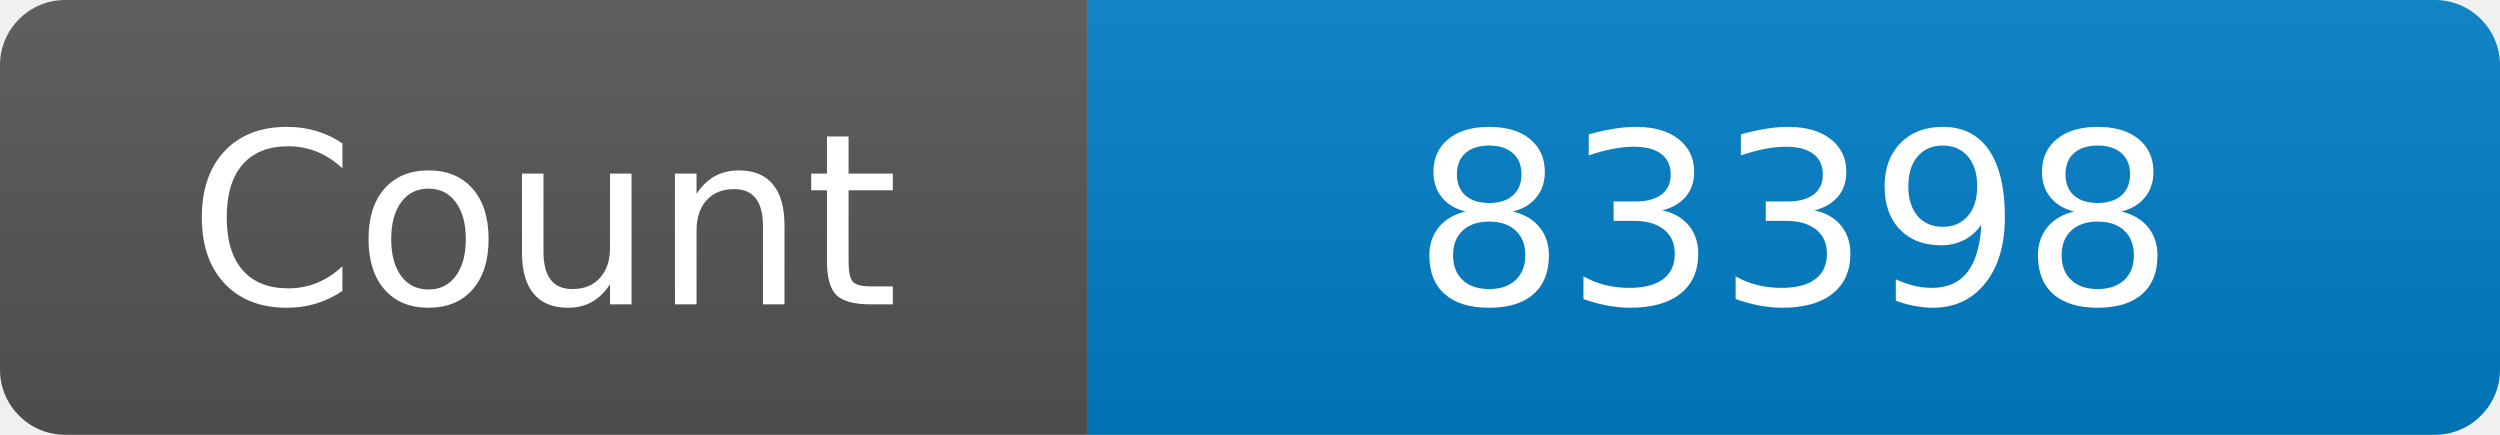
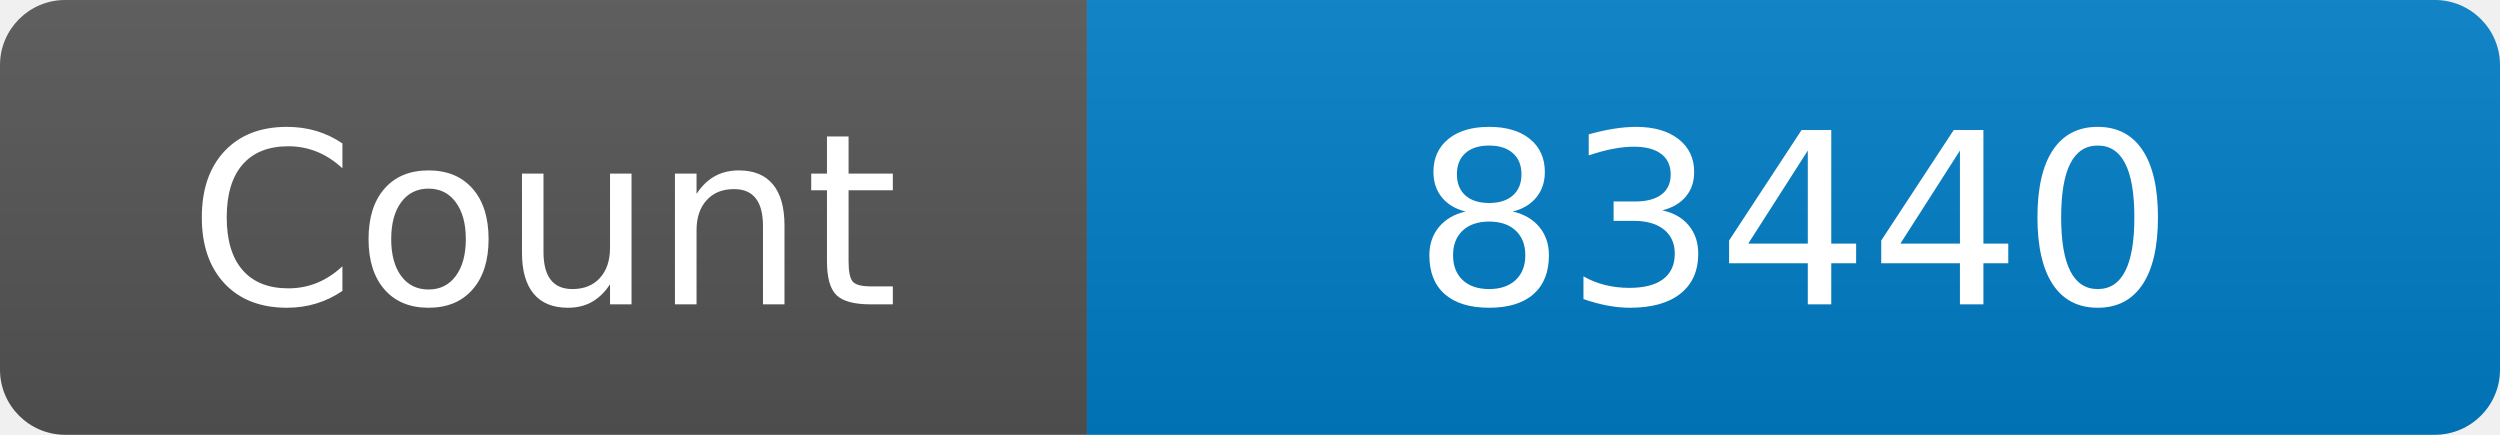
<svg xmlns="http://www.w3.org/2000/svg" width="115" height="20" role="img" aria-label="Maintained?: yes">
  <linearGradient id="s" x2="0" y2="100%">
    <stop offset="0" stop-color="#bbb" stop-opacity=".1" />
    <stop offset="1" stop-opacity=".1" />
  </linearGradient>
  <clipPath id="r">
    <rect width="115" height="20" rx="3" fill="#fff" />
  </clipPath>
  <g clip-path="url(#r)">
    <rect width="50" height="20" fill="#555" />
    <rect x="50" width="160" height="20" fill="#007ec6" />
    <rect width="115" height="20" fill="url(#s)" />
  </g>
  <g fill="#fff" text-anchor="middle" font-family="Verdana,Geneva,DejaVu Sans,sans-serif" font-size="110">
    <text x="250" y="140" transform="scale(.1)" fill="#fff">Count</text>
-     <text x="825" y="140" transform="scale(.1)" fill="#fff">83398</text>
+     <text x="825" y="140" transform="scale(.1)" fill="#fff">83440</text>
  </g>
</svg>
